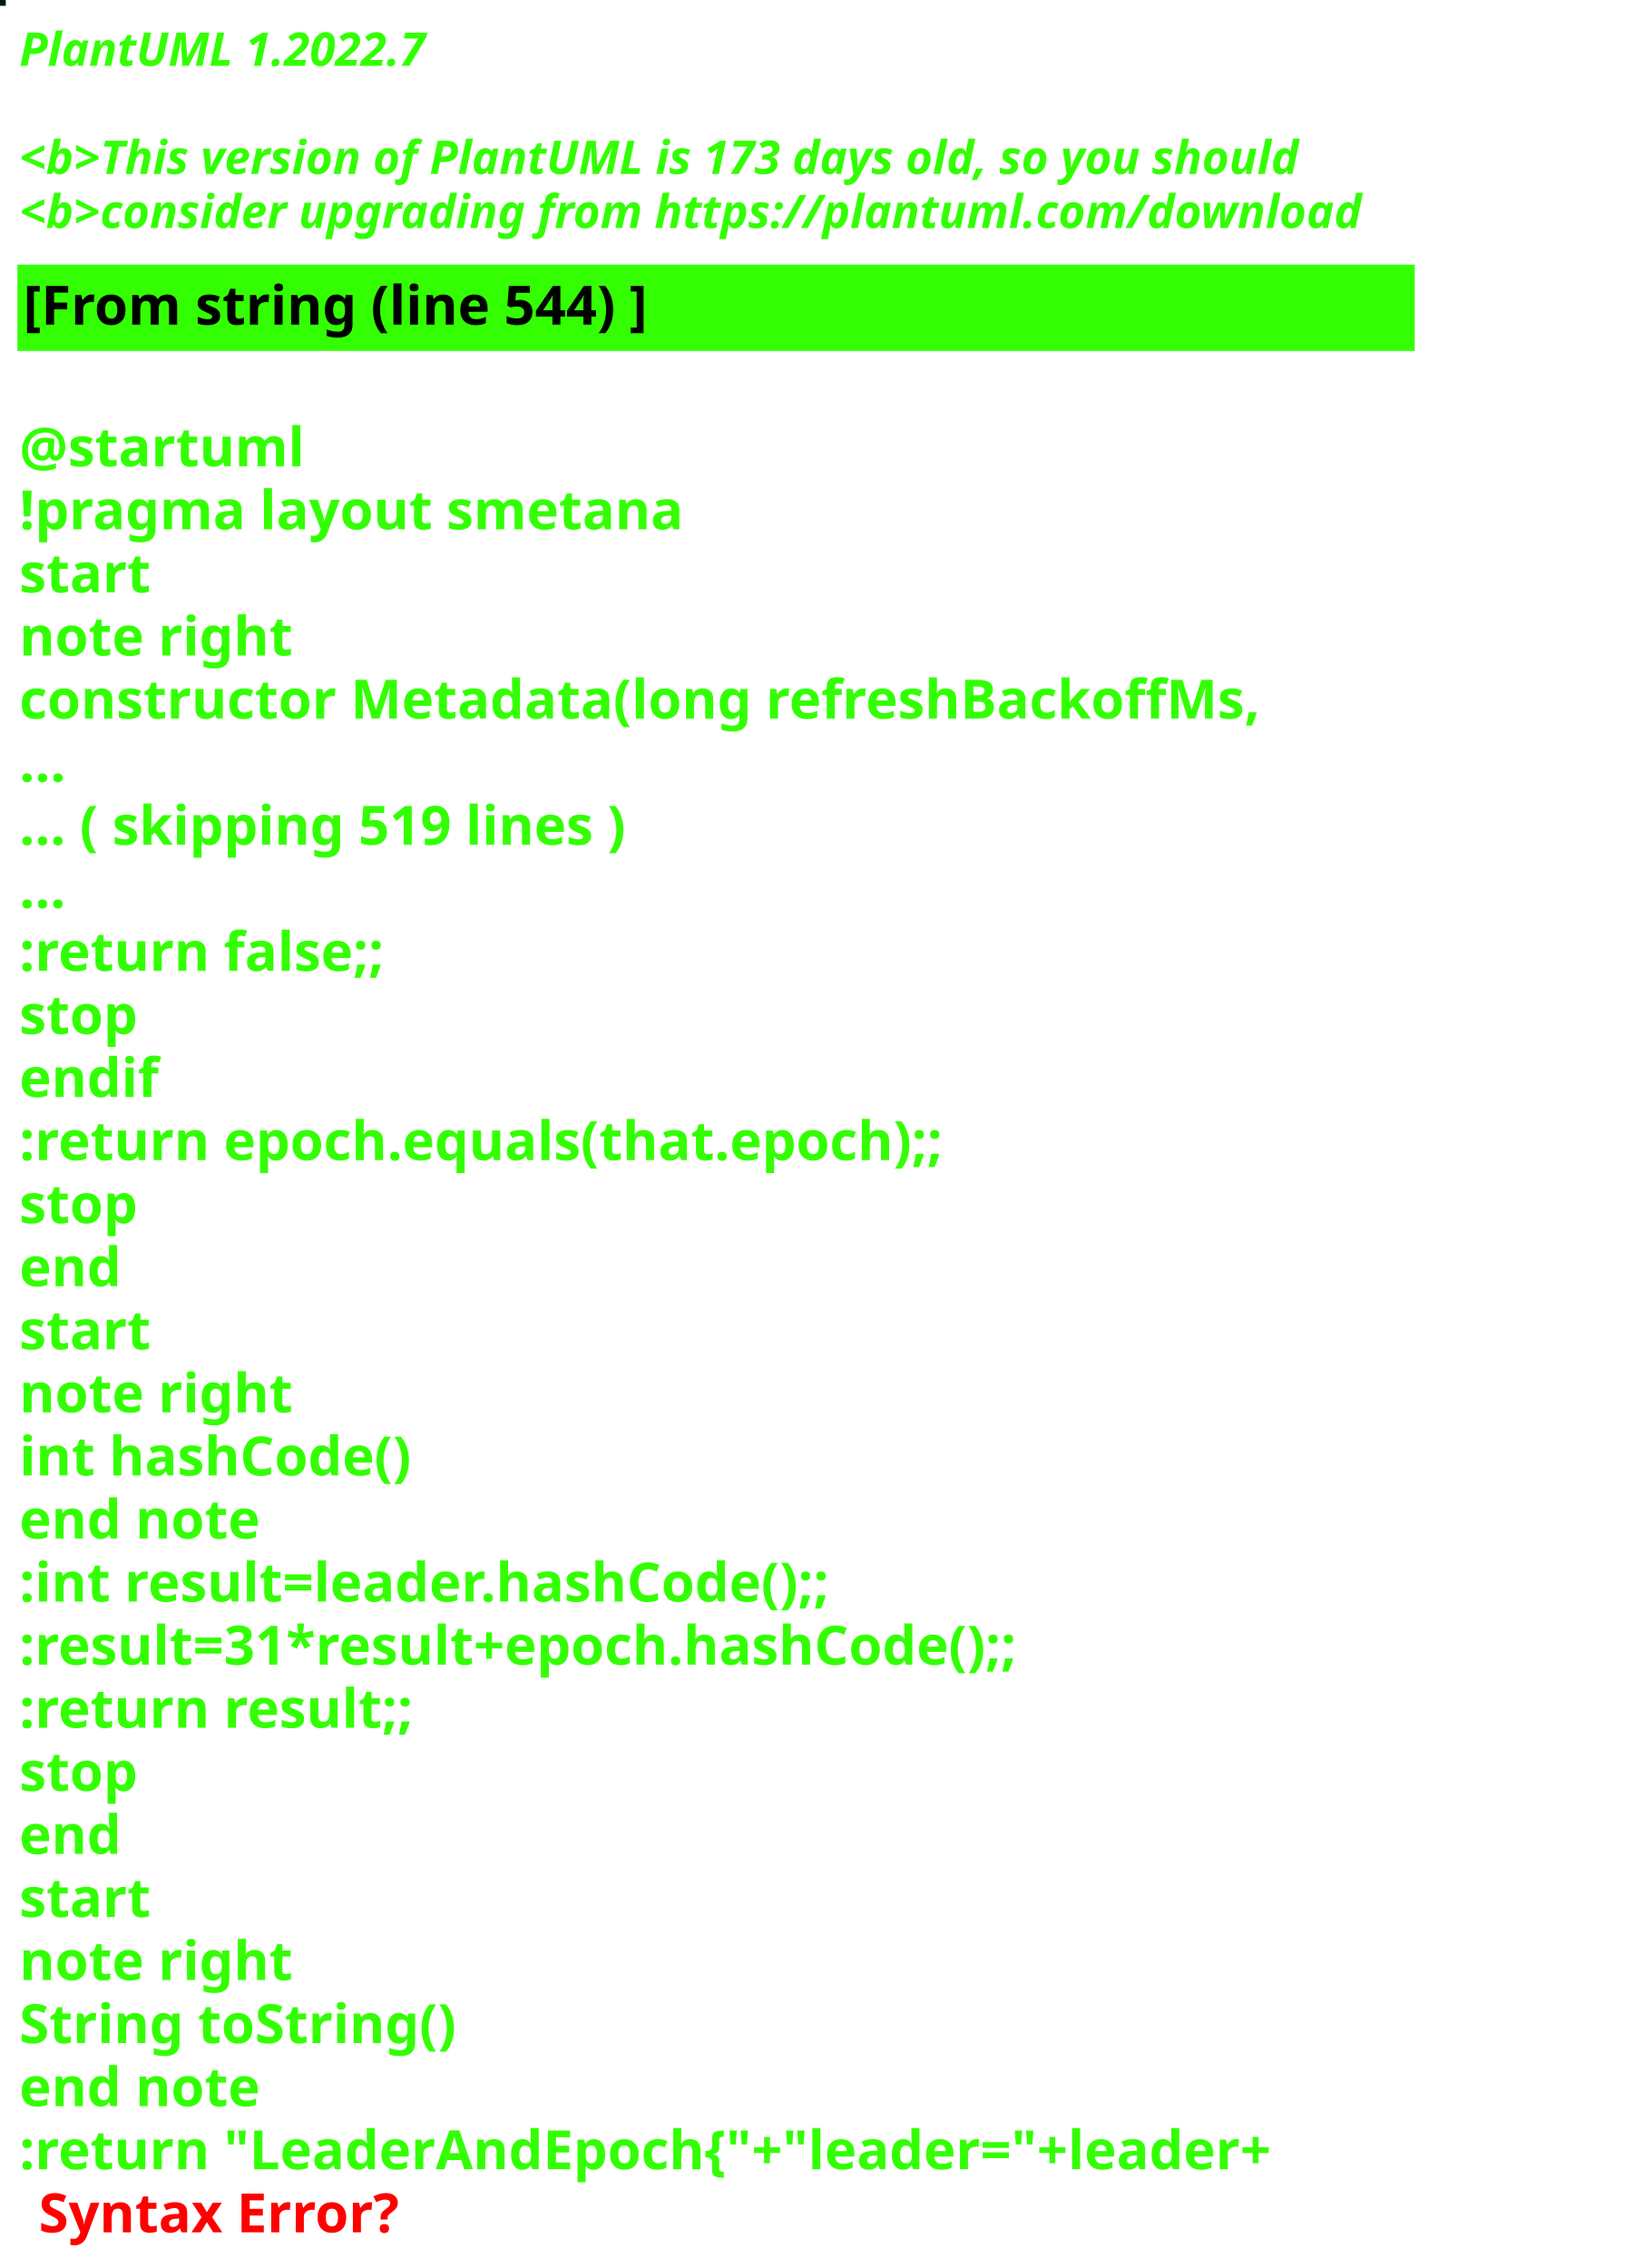
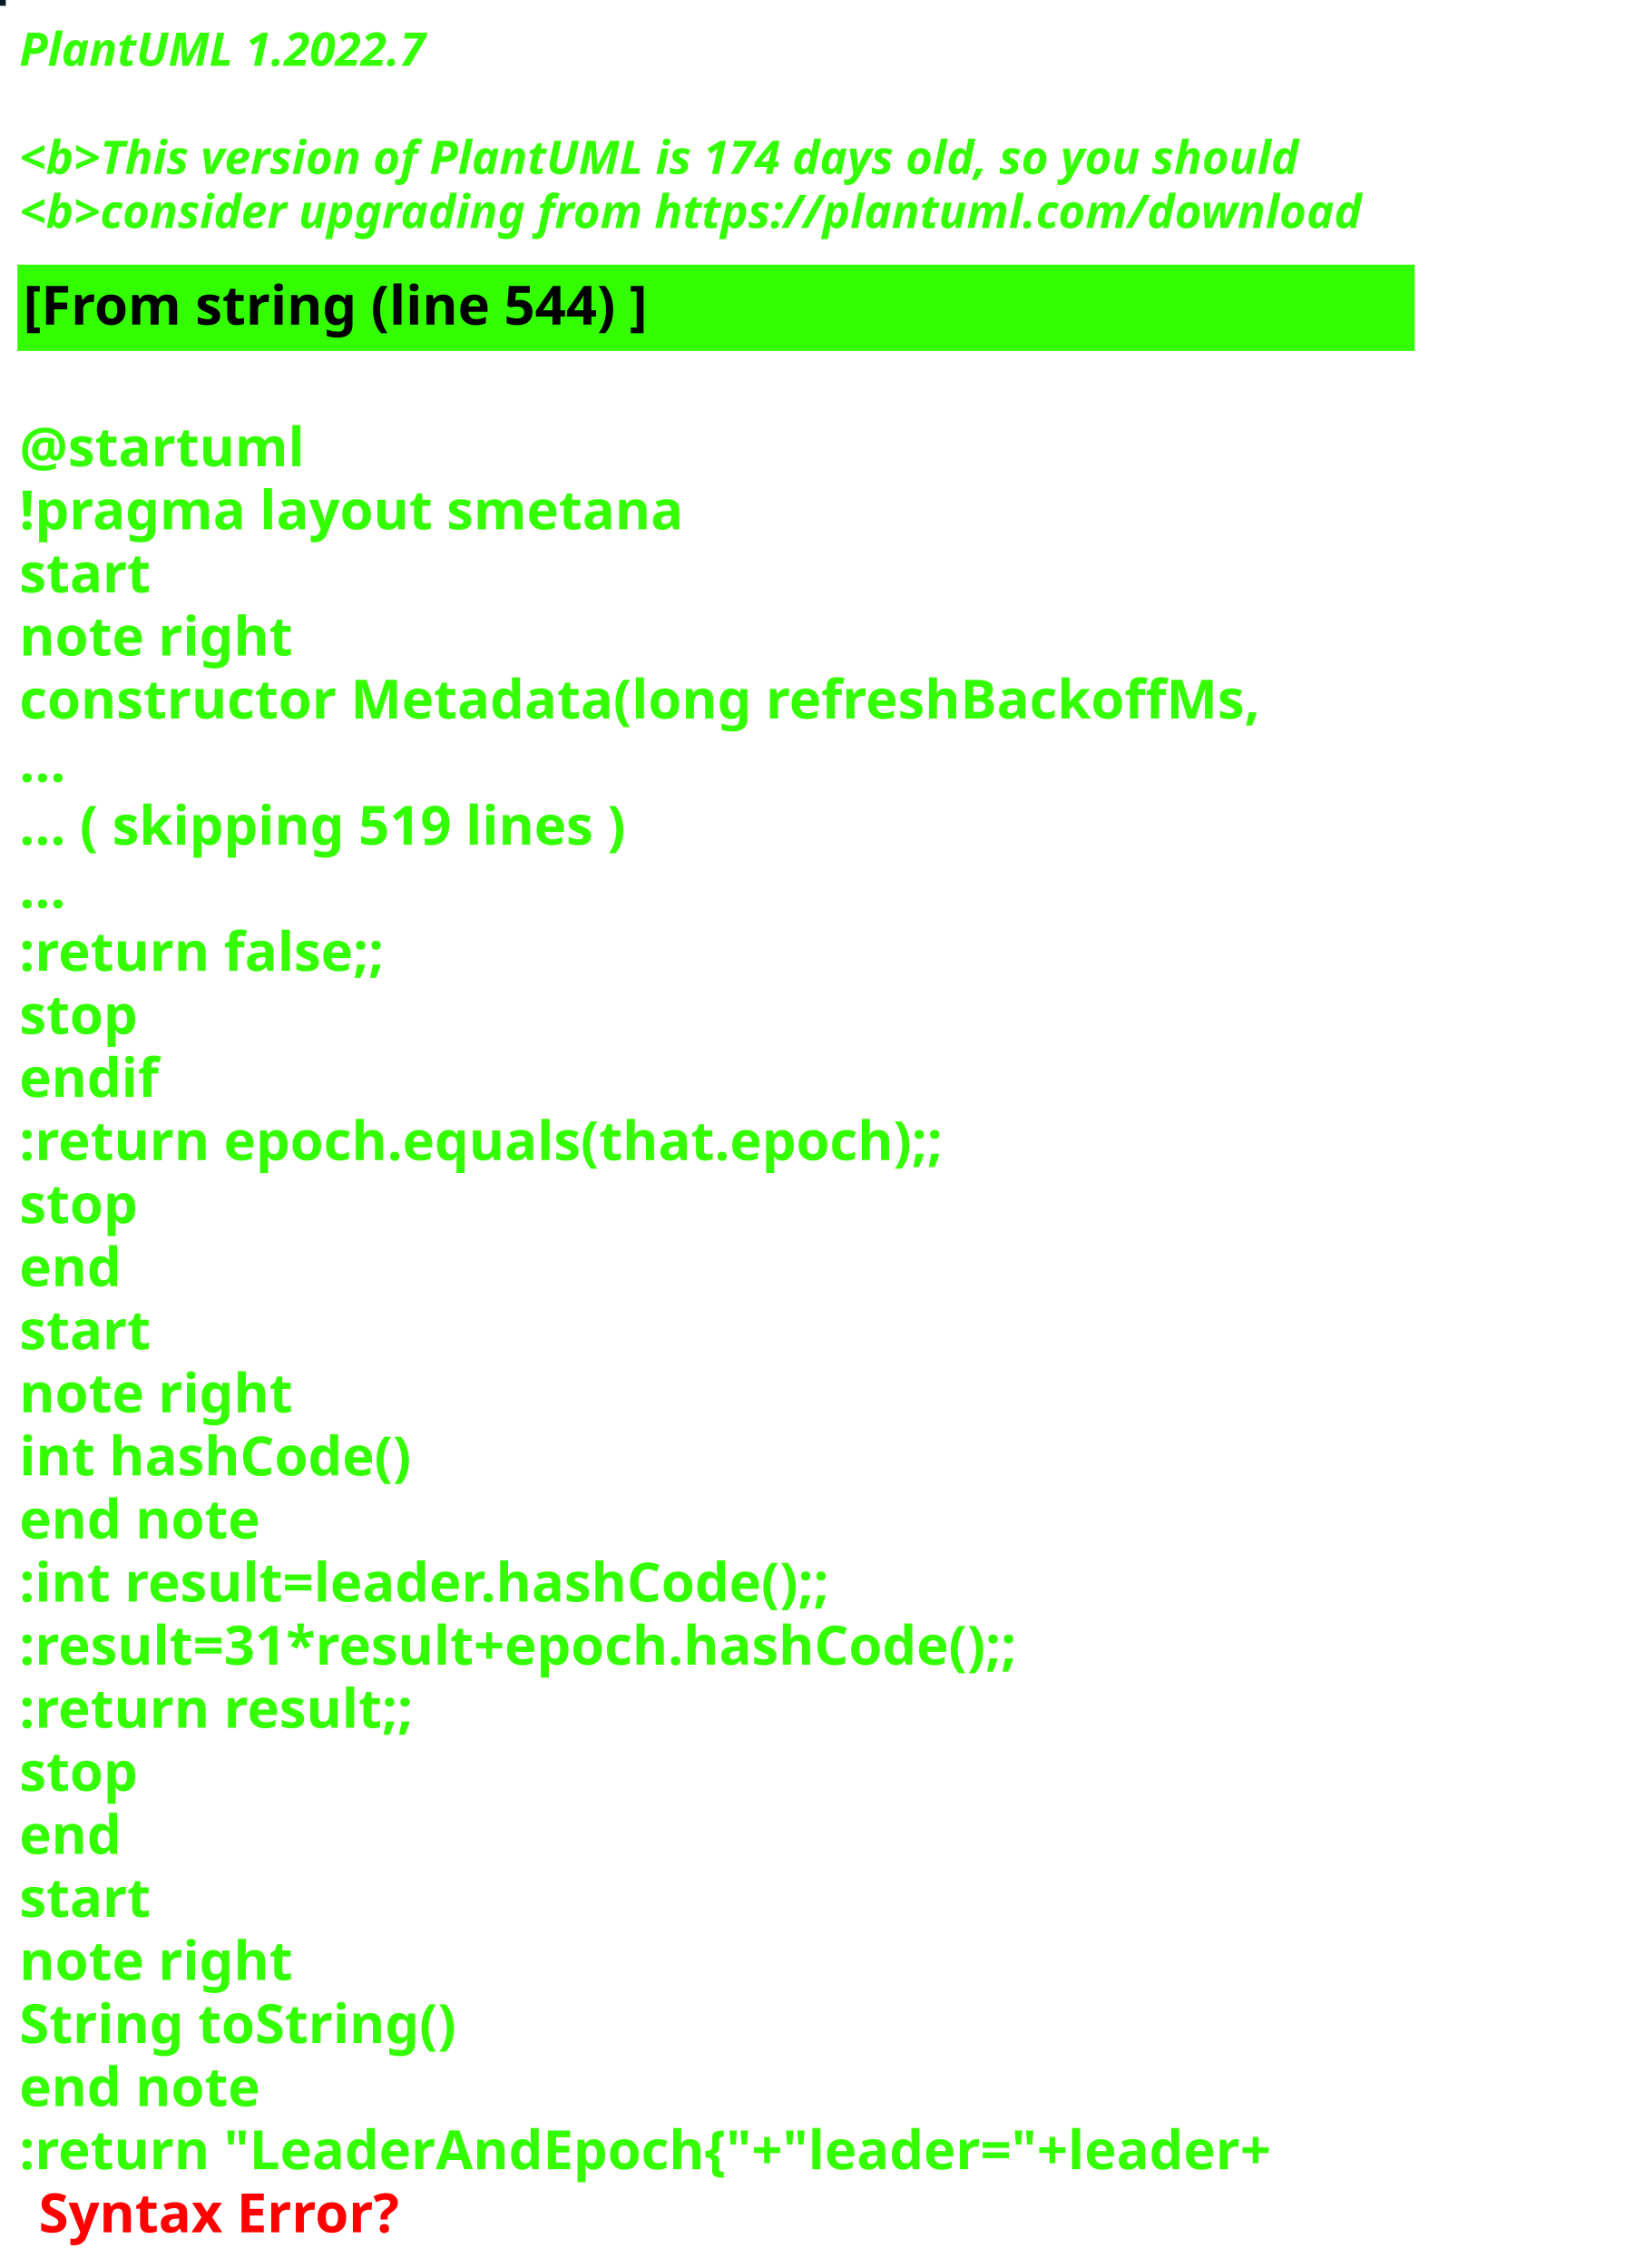
<svg xmlns="http://www.w3.org/2000/svg" contentStyleType="text/css" height="586px" preserveAspectRatio="none" style="width:422px;height:586px;background:#000000;" version="1.1" viewBox="0 0 422 586" width="422px" zoomAndPan="magnify">
  <defs />
  <g>
-     <rect fill="#021810" height="1" style="stroke:#021810;stroke-width:1.0;" width="1" x="0" y="0" />
+     <rect fill="#0C1C24" height="1" style="stroke:#0C1C24;stroke-width:1.0;" width="1" x="0" y="0" />
    <text fill="#33FF02" font-family="sans-serif" font-size="12" font-style="italic" font-weight="bold" lengthAdjust="spacing" textLength="127" x="5" y="17">PlantUML 1.2022.7</text>
    <text fill="#33FF02" font-family="sans-serif" font-size="12" font-style="italic" font-weight="bold" lengthAdjust="spacing" textLength="4" x="5" y="30.969"> </text>
-     <text fill="#33FF02" font-family="sans-serif" font-size="12" font-style="italic" font-weight="bold" lengthAdjust="spacing" textLength="399" x="5" y="44.938">&lt;b&gt;This version of PlantUML is 173 days old, so you should</text>
+     <text fill="#33FF02" font-family="sans-serif" font-size="12" font-style="italic" font-weight="bold" lengthAdjust="spacing" textLength="399" x="5" y="44.938">&lt;b&gt;This version of PlantUML is 174 days old, so you should</text>
    <text fill="#33FF02" font-family="sans-serif" font-size="12" font-style="italic" font-weight="bold" lengthAdjust="spacing" textLength="408" x="5" y="58.906">&lt;b&gt;consider upgrading from https://plantuml.com/download</text>
    <rect fill="#33FF02" height="21.297" style="stroke:#33FF02;stroke-width:1.0;" width="360" x="5" y="68.875" />
    <text fill="#000000" font-family="sans-serif" font-size="14" font-weight="bold" lengthAdjust="spacing" textLength="188" x="6" y="83.875">[From string (line 544) ]</text>
    <text fill="#33FF02" font-family="sans-serif" font-size="14" font-weight="bold" lengthAdjust="spacing" textLength="5" x="5" y="104.172"> </text>
    <text fill="#33FF02" font-family="sans-serif" font-size="14" font-weight="bold" lengthAdjust="spacing" textLength="79" x="5" y="120.469">@startuml</text>
    <text fill="#33FF02" font-family="sans-serif" font-size="14" font-weight="bold" lengthAdjust="spacing" textLength="190" x="5" y="136.766">!pragma layout smetana</text>
    <text fill="#33FF02" font-family="sans-serif" font-size="14" font-weight="bold" lengthAdjust="spacing" textLength="37" x="5" y="153.062">start</text>
    <text fill="#33FF02" font-family="sans-serif" font-size="14" font-weight="bold" lengthAdjust="spacing" textLength="78" x="5" y="169.359">note right</text>
    <text fill="#33FF02" font-family="sans-serif" font-size="14" font-weight="bold" lengthAdjust="spacing" textLength="360" x="5" y="185.656">constructor Metadata(long refreshBackoffMs,</text>
    <text fill="#33FF02" font-family="sans-serif" font-size="14" font-weight="bold" lengthAdjust="spacing" textLength="15" x="5" y="201.953">...</text>
    <text fill="#33FF02" font-family="sans-serif" font-size="14" font-weight="bold" lengthAdjust="spacing" textLength="185" x="5" y="218.25">... ( skipping 519 lines )</text>
    <text fill="#33FF02" font-family="sans-serif" font-size="14" font-weight="bold" lengthAdjust="spacing" textLength="15" x="5" y="234.547">...</text>
    <text fill="#33FF02" font-family="sans-serif" font-size="14" font-weight="bold" lengthAdjust="spacing" textLength="111" x="5" y="250.844">:return false;;</text>
    <text fill="#33FF02" font-family="sans-serif" font-size="14" font-weight="bold" lengthAdjust="spacing" textLength="35" x="5" y="267.141">stop</text>
    <text fill="#33FF02" font-family="sans-serif" font-size="14" font-weight="bold" lengthAdjust="spacing" textLength="40" x="5" y="283.438">endif</text>
    <text fill="#33FF02" font-family="sans-serif" font-size="14" font-weight="bold" lengthAdjust="spacing" textLength="276" x="5" y="299.734">:return epoch.equals(that.epoch);;</text>
    <text fill="#33FF02" font-family="sans-serif" font-size="14" font-weight="bold" lengthAdjust="spacing" textLength="35" x="5" y="316.031">stop</text>
    <text fill="#33FF02" font-family="sans-serif" font-size="14" font-weight="bold" lengthAdjust="spacing" textLength="30" x="5" y="332.328">end</text>
    <text fill="#33FF02" font-family="sans-serif" font-size="14" font-weight="bold" lengthAdjust="spacing" textLength="37" x="5" y="348.625">start</text>
    <text fill="#33FF02" font-family="sans-serif" font-size="14" font-weight="bold" lengthAdjust="spacing" textLength="78" x="5" y="364.922">note right</text>
    <text fill="#33FF02" font-family="sans-serif" font-size="14" font-weight="bold" lengthAdjust="spacing" textLength="116" x="5" y="381.219">int hashCode()</text>
    <text fill="#33FF02" font-family="sans-serif" font-size="14" font-weight="bold" lengthAdjust="spacing" textLength="71" x="5" y="397.516">end note</text>
    <text fill="#33FF02" font-family="sans-serif" font-size="14" font-weight="bold" lengthAdjust="spacing" textLength="247" x="5" y="413.812">:int result=leader.hashCode();;</text>
    <text fill="#33FF02" font-family="sans-serif" font-size="14" font-weight="bold" lengthAdjust="spacing" textLength="306" x="5" y="430.109">:result=31*result+epoch.hashCode();;</text>
    <text fill="#33FF02" font-family="sans-serif" font-size="14" font-weight="bold" lengthAdjust="spacing" textLength="119" x="5" y="446.406">:return result;;</text>
    <text fill="#33FF02" font-family="sans-serif" font-size="14" font-weight="bold" lengthAdjust="spacing" textLength="35" x="5" y="462.703">stop</text>
    <text fill="#33FF02" font-family="sans-serif" font-size="14" font-weight="bold" lengthAdjust="spacing" textLength="30" x="5" y="479">end</text>
    <text fill="#33FF02" font-family="sans-serif" font-size="14" font-weight="bold" lengthAdjust="spacing" textLength="37" x="5" y="495.297">start</text>
    <text fill="#33FF02" font-family="sans-serif" font-size="14" font-weight="bold" lengthAdjust="spacing" textLength="78" x="5" y="511.594">note right</text>
    <text fill="#33FF02" font-family="sans-serif" font-size="14" font-weight="bold" lengthAdjust="spacing" textLength="127" x="5" y="527.891">String toString()</text>
    <text fill="#33FF02" font-family="sans-serif" font-size="14" font-weight="bold" lengthAdjust="spacing" textLength="71" x="5" y="544.188">end note</text>
    <text fill="#33FF02" font-family="sans-serif" font-size="14" font-weight="bold" lengthAdjust="spacing" text-decoration="wavy underline" textLength="381" x="5" y="560.484">:return "LeaderAndEpoch{"+"leader="+leader+</text>
    <text fill="#FF0000" font-family="sans-serif" font-size="14" font-weight="bold" lengthAdjust="spacing" textLength="106" x="10" y="576.781">Syntax Error?</text>
  </g>
</svg>
